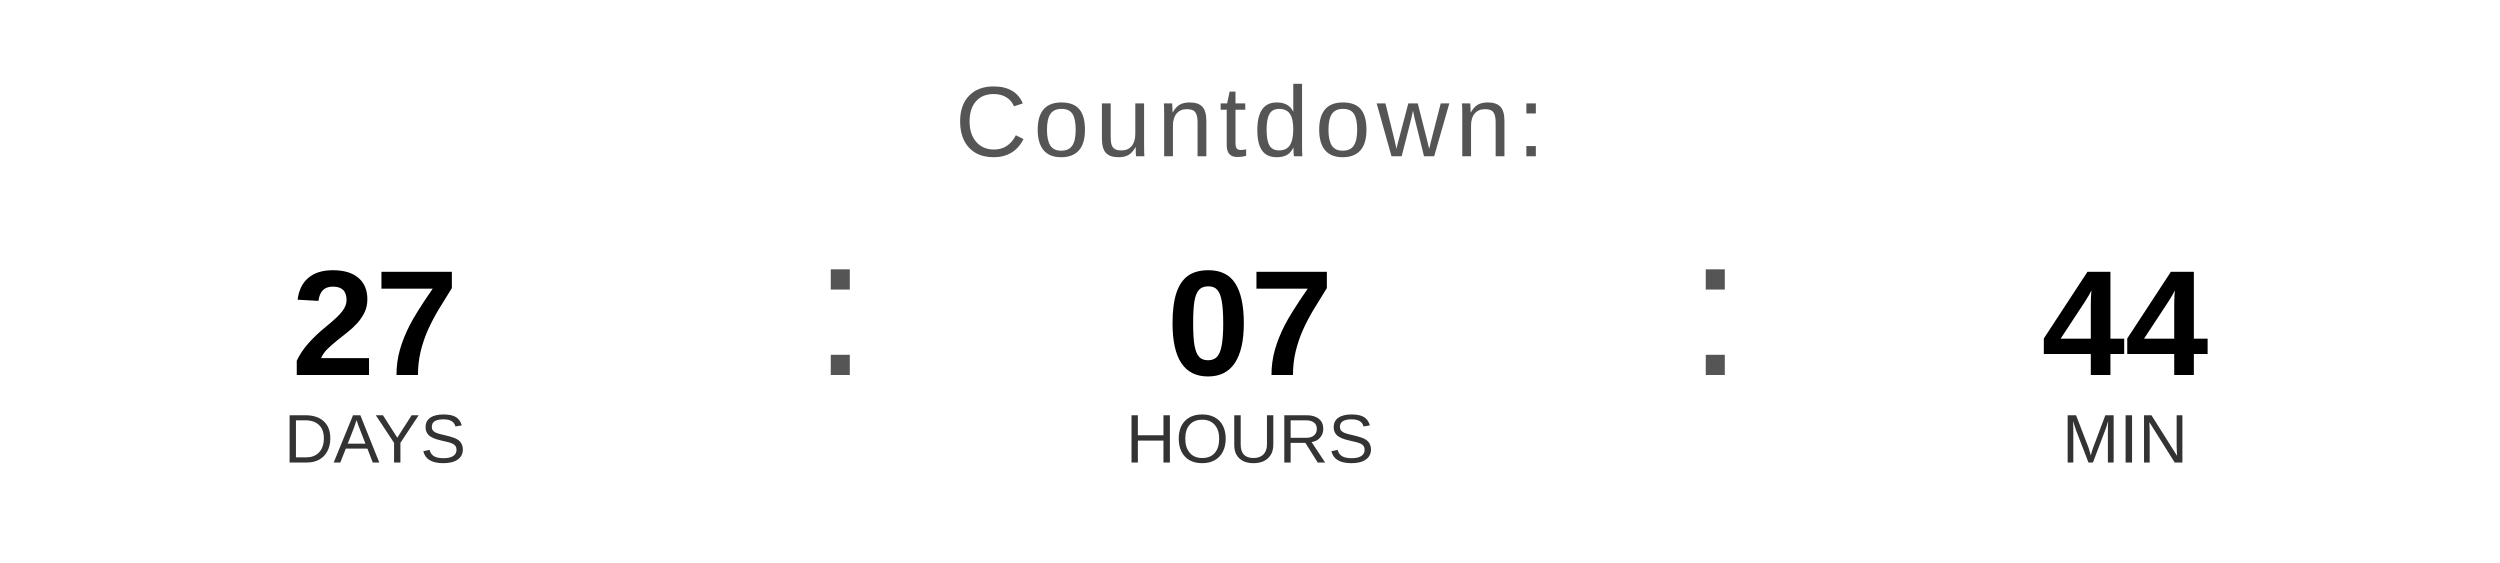
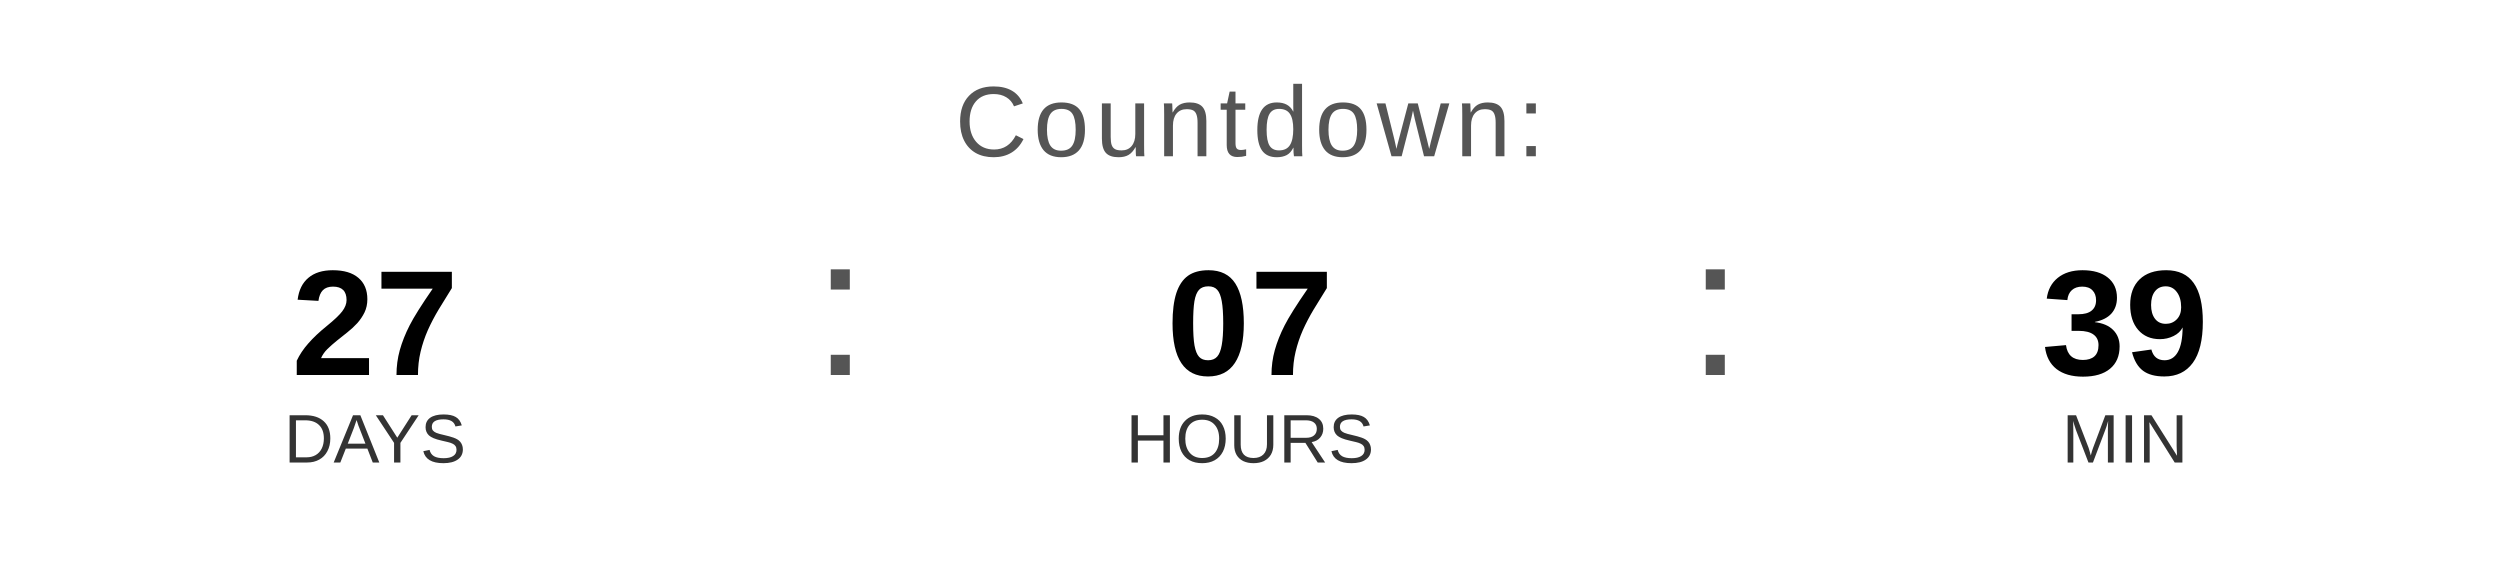
<svg xmlns="http://www.w3.org/2000/svg" width="400" height="90" viewBox="0 0 400 90">
  <text x="200" y="25" font-family="Arial, Helvetica, sans-serif" font-size="16" fill="#555555" text-anchor="middle" letter-spacing="1">
    Countdown:
  </text>
  <text x="60" y="60" font-family="Arial, Helvetica, sans-serif" font-size="24" font-weight="bold" fill="#000000" text-anchor="middle">27</text>
  <text x="60" y="74" font-family="Arial, Helvetica, sans-serif" font-size="11" fill="#333333" text-anchor="middle">DAYS</text>
  <text x="130" y="60" font-family="Arial, sans-serif" font-size="32" fill="#555555">:</text>
  <text x="200" y="60" font-family="Arial, Helvetica, sans-serif" font-size="24" font-weight="bold" fill="#000000" text-anchor="middle">07</text>
  <text x="200" y="74" font-family="Arial, Helvetica, sans-serif" font-size="11" fill="#333333" text-anchor="middle">HOURS</text>
  <text x="270" y="60" font-family="Arial, sans-serif" font-size="32" fill="#555555">:</text>
-   <text x="340" y="60" font-family="Arial, Helvetica, sans-serif" font-size="24" font-weight="bold" fill="#000000" text-anchor="middle">44</text>
+   <text x="340" y="60" font-family="Arial, Helvetica, sans-serif" font-size="24" font-weight="bold" fill="#000000" text-anchor="middle">39</text>
  <text x="340" y="74" font-family="Arial, Helvetica, sans-serif" font-size="11" fill="#333333" text-anchor="middle">MIN</text>
</svg>
